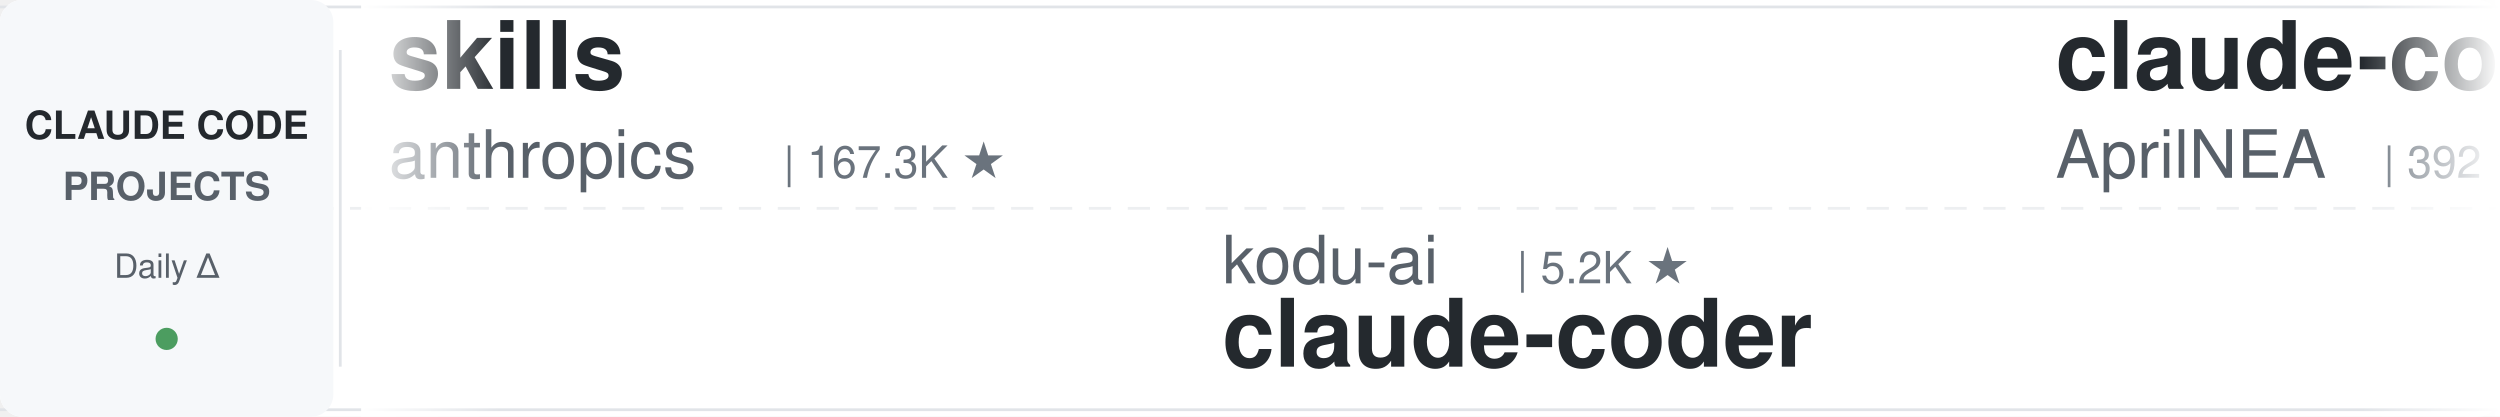
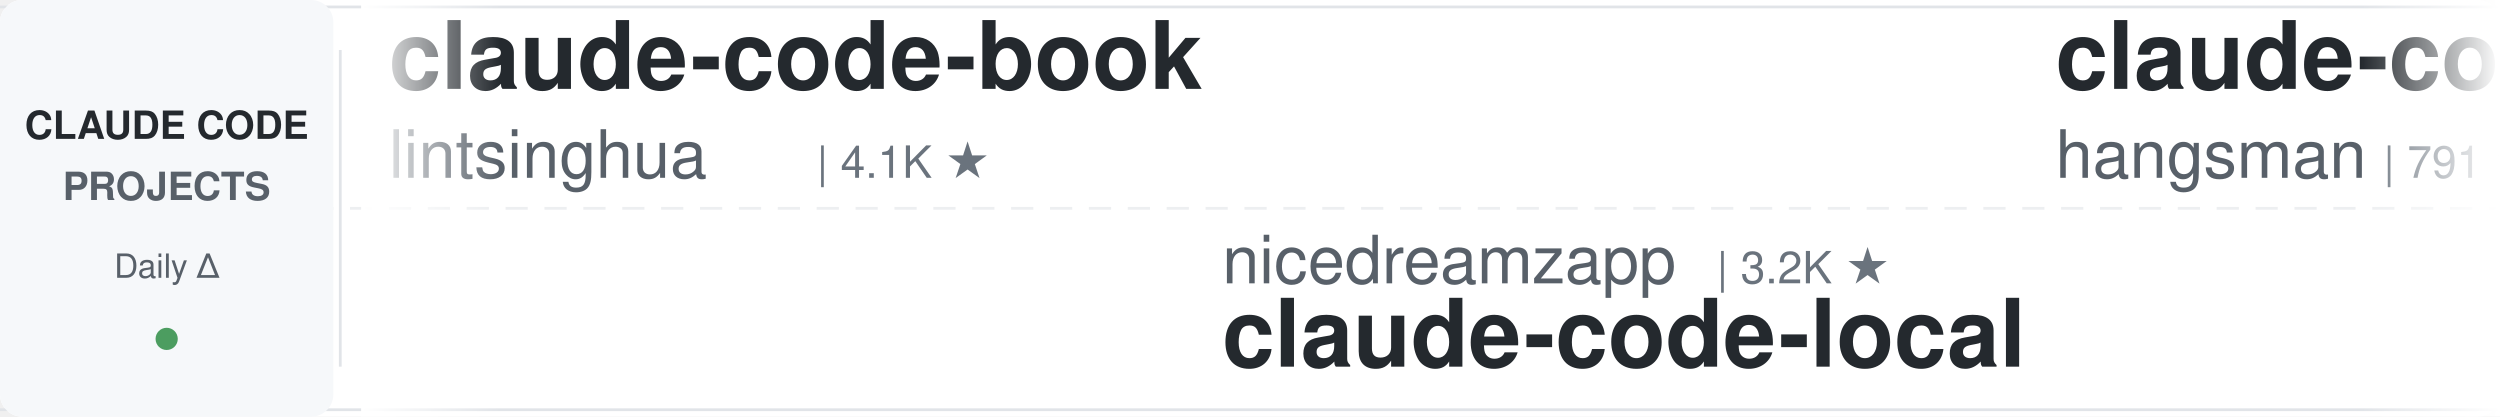
<svg xmlns="http://www.w3.org/2000/svg" width="900" height="150">
  <defs>
    <linearGradient id="leftFade" x1="0%" y1="0%" x2="100%" y2="0%">
      <stop offset="0%" style="stop-color:#ffffff;stop-opacity:1" />
      <stop offset="100%" style="stop-color:#ffffff;stop-opacity:0" />
    </linearGradient>
    <linearGradient id="rightFade" x1="0%" y1="0%" x2="100%" y2="0%">
      <stop offset="0%" style="stop-color:#ffffff;stop-opacity:0" />
      <stop offset="100%" style="stop-color:#ffffff;stop-opacity:1" />
    </linearGradient>
  </defs>
  <rect width="900" height="150" fill="#ffffff" rx="8" />
  <rect x="0" y="2" width="900" height="1" fill="#e1e4e8" />
  <rect x="0" y="147" width="900" height="1" fill="#e1e4e8" />
  <line x1="0" y1="75" x2="900" y2="75" stroke="#e1e4e8" stroke-width="1" stroke-dasharray="8 6" opacity="0.6" />
  <rect x="0" y="0" width="120" height="150" fill="#f6f8fa" rx="8" />
  <text x="60" y="50" font-family="-apple-system, BlinkMacSystemFont, 'Segoe UI', Helvetica, Arial, sans-serif" font-size="14" font-weight="600" fill="#24292e" text-anchor="middle">CLAUDE CODE</text>
  <text x="60" y="72" font-family="-apple-system, BlinkMacSystemFont, 'Segoe UI', Helvetica, Arial, sans-serif" font-size="14" font-weight="600" fill="#586069" text-anchor="middle">PROJECTS</text>
  <text x="60" y="100" font-family="-apple-system, BlinkMacSystemFont, 'Segoe UI', Helvetica, Arial, sans-serif" font-size="12" font-weight="500" fill="#586069" text-anchor="middle">Daily Δ</text>
  <circle cx="60" cy="122" r="4" fill="#22863a" opacity="0.8" />
  <rect x="122" y="18" width="1" height="114" fill="#e1e4e8" />
  <clipPath id="tickerClip">
    <rect x="130" y="0" width="770" height="150" />
  </clipPath>
  <g clip-path="url(#tickerClip)">
    <g id="tickerItems">
      <animateTransform attributeName="transform" attributeType="XML" type="translate" from="0 0" to="-3000 0" dur="54s" repeatCount="indefinite" />
      <g transform="translate(0, 0)">
-         <text x="140" y="32" font-family="-apple-system, BlinkMacSystemFont, 'Segoe UI', Helvetica, Arial, sans-serif" font-size="34" font-weight="600" fill="#24292e">skills</text>
-         <text x="140" y="64" font-family="-apple-system, BlinkMacSystemFont, 'Segoe UI', Helvetica, Arial, sans-serif" font-size="24" font-weight="400" fill="#586069">anthropics</text>
-         <text x="282" y="64" font-family="-apple-system, BlinkMacSystemFont, 'Segoe UI', Helvetica, Arial, sans-serif" font-size="16" font-weight="500" fill="#6a737d">| 167.3K ★</text>
+         <text x="140" y="32" font-family="-apple-system, BlinkMacSystemFont, 'Segoe UI', Helvetica, Arial, sans-serif" font-size="34" font-weight="600" fill="#24292e">claude-code-book</text>
+         <text x="140" y="64" font-family="-apple-system, BlinkMacSystemFont, 'Segoe UI', Helvetica, Arial, sans-serif" font-size="24" font-weight="400" fill="#586069">lintsinghua</text>
+         <text x="294" y="64" font-family="-apple-system, BlinkMacSystemFont, 'Segoe UI', Helvetica, Arial, sans-serif" font-size="16" font-weight="500" fill="#6a737d">| 4.1K ★</text>
      </g>
      <g transform="translate(300, 0)">
-         <text x="140" y="102" font-family="-apple-system, BlinkMacSystemFont, 'Segoe UI', Helvetica, Arial, sans-serif" font-size="24" font-weight="400" fill="#586069">kodu-ai</text>
-         <text x="246" y="102" font-family="-apple-system, BlinkMacSystemFont, 'Segoe UI', Helvetica, Arial, sans-serif" font-size="16" font-weight="500" fill="#6a737d">| 5.2K ★</text>
-         <text x="140" y="132" font-family="-apple-system, BlinkMacSystemFont, 'Segoe UI', Helvetica, Arial, sans-serif" font-size="34" font-weight="600" fill="#24292e">claude-coder</text>
+         <text x="140" y="102" font-family="-apple-system, BlinkMacSystemFont, 'Segoe UI', Helvetica, Arial, sans-serif" font-size="24" font-weight="400" fill="#586069">nicedreamzapp</text>
+         <text x="318" y="102" font-family="-apple-system, BlinkMacSystemFont, 'Segoe UI', Helvetica, Arial, sans-serif" font-size="16" font-weight="500" fill="#6a737d">| 3.2K ★</text>
+         <text x="140" y="132" font-family="-apple-system, BlinkMacSystemFont, 'Segoe UI', Helvetica, Arial, sans-serif" font-size="34" font-weight="600" fill="#24292e">claude-code-local</text>
      </g>
      <g transform="translate(600, 0)">
        <text x="140" y="32" font-family="-apple-system, BlinkMacSystemFont, 'Segoe UI', Helvetica, Arial, sans-serif" font-size="34" font-weight="600" fill="#24292e">claude-code-source</text>
-         <text x="140" y="64" font-family="-apple-system, BlinkMacSystemFont, 'Segoe UI', Helvetica, Arial, sans-serif" font-size="24" font-weight="400" fill="#586069">AprilNEA</text>
-         <text x="258" y="64" font-family="-apple-system, BlinkMacSystemFont, 'Segoe UI', Helvetica, Arial, sans-serif" font-size="16" font-weight="500" fill="#6a737d">| 392 ★</text>
+         <text x="140" y="64" font-family="-apple-system, BlinkMacSystemFont, 'Segoe UI', Helvetica, Arial, sans-serif" font-size="24" font-weight="400" fill="#586069">hangsman</text>
+         <text x="258" y="64" font-family="-apple-system, BlinkMacSystemFont, 'Segoe UI', Helvetica, Arial, sans-serif" font-size="16" font-weight="500" fill="#6a737d">| 791 ★</text>
      </g>
      <g transform="translate(900, 0)">
-         <text x="140" y="102" font-family="-apple-system, BlinkMacSystemFont, 'Segoe UI', Helvetica, Arial, sans-serif" font-size="24" font-weight="400" fill="#586069">Windy3f3f3f3f</text>
-         <text x="318" y="102" font-family="-apple-system, BlinkMacSystemFont, 'Segoe UI', Helvetica, Arial, sans-serif" font-size="16" font-weight="500" fill="#6a737d">| 3.4K ★</text>
-         <text x="140" y="132" font-family="-apple-system, BlinkMacSystemFont, 'Segoe UI', Helvetica, Arial, sans-serif" font-size="34" font-weight="600" fill="#24292e">how-claude-code-works</text>
+         <text x="140" y="102" font-family="-apple-system, BlinkMacSystemFont, 'Segoe UI', Helvetica, Arial, sans-serif" font-size="24" font-weight="400" fill="#586069">LING71671</text>
+         <text x="270" y="102" font-family="-apple-system, BlinkMacSystemFont, 'Segoe UI', Helvetica, Arial, sans-serif" font-size="16" font-weight="500" fill="#6a737d">| 936 ★</text>
+         <text x="140" y="132" font-family="-apple-system, BlinkMacSystemFont, 'Segoe UI', Helvetica, Arial, sans-serif" font-size="34" font-weight="600" fill="#24292e">Open-ClaudeCode</text>
      </g>
      <g transform="translate(1200, 0)">
-         <text x="140" y="32" font-family="-apple-system, BlinkMacSystemFont, 'Segoe UI', Helvetica, Arial, sans-serif" font-size="34" font-weight="600" fill="#24292e">claude-code-from-source</text>
-         <text x="140" y="64" font-family="-apple-system, BlinkMacSystemFont, 'Segoe UI', Helvetica, Arial, sans-serif" font-size="24" font-weight="400" fill="#586069">alejandrobalderas</text>
-         <text x="366" y="64" font-family="-apple-system, BlinkMacSystemFont, 'Segoe UI', Helvetica, Arial, sans-serif" font-size="16" font-weight="500" fill="#6a737d">| 2.7K ★</text>
+         <text x="140" y="32" font-family="-apple-system, BlinkMacSystemFont, 'Segoe UI', Helvetica, Arial, sans-serif" font-size="34" font-weight="600" fill="#24292e">learn-claude-code</text>
+         <text x="140" y="64" font-family="-apple-system, BlinkMacSystemFont, 'Segoe UI', Helvetica, Arial, sans-serif" font-size="24" font-weight="400" fill="#586069">shareAI-lab</text>
+         <text x="294" y="64" font-family="-apple-system, BlinkMacSystemFont, 'Segoe UI', Helvetica, Arial, sans-serif" font-size="16" font-weight="500" fill="#6a737d">| 73.7K ★</text>
      </g>
      <g transform="translate(1500, 0)">
-         <text x="140" y="102" font-family="-apple-system, BlinkMacSystemFont, 'Segoe UI', Helvetica, Arial, sans-serif" font-size="24" font-weight="400" fill="#586069">https-deeplearning-ai</text>
-         <text x="414" y="102" font-family="-apple-system, BlinkMacSystemFont, 'Segoe UI', Helvetica, Arial, sans-serif" font-size="16" font-weight="500" fill="#6a737d">| 540 ★</text>
-         <text x="140" y="132" font-family="-apple-system, BlinkMacSystemFont, 'Segoe UI', Helvetica, Arial, sans-serif" font-size="34" font-weight="600" fill="#24292e">sc-claude-code-files</text>
+         <text x="140" y="102" font-family="-apple-system, BlinkMacSystemFont, 'Segoe UI', Helvetica, Arial, sans-serif" font-size="24" font-weight="400" fill="#586069">disler</text>
+         <text x="234" y="102" font-family="-apple-system, BlinkMacSystemFont, 'Segoe UI', Helvetica, Arial, sans-serif" font-size="16" font-weight="500" fill="#6a737d">| 1.6K ★</text>
+         <text x="140" y="132" font-family="-apple-system, BlinkMacSystemFont, 'Segoe UI', Helvetica, Arial, sans-serif" font-size="34" font-weight="600" fill="#24292e">pi-vs-claude-code</text>
      </g>
      <g transform="translate(1800, 0)">
-         <text x="140" y="32" font-family="-apple-system, BlinkMacSystemFont, 'Segoe UI', Helvetica, Arial, sans-serif" font-size="34" font-weight="600" fill="#24292e">ECC</text>
-         <text x="140" y="64" font-family="-apple-system, BlinkMacSystemFont, 'Segoe UI', Helvetica, Arial, sans-serif" font-size="24" font-weight="400" fill="#586069">affaan-m</text>
-         <text x="258" y="64" font-family="-apple-system, BlinkMacSystemFont, 'Segoe UI', Helvetica, Arial, sans-serif" font-size="16" font-weight="500" fill="#6a737d">| 239.1K ★</text>
+         <text x="140" y="32" font-family="-apple-system, BlinkMacSystemFont, 'Segoe UI', Helvetica, Arial, sans-serif" font-size="34" font-weight="600" fill="#24292e">Dive-into-Claude-Code</text>
+         <text x="140" y="64" font-family="-apple-system, BlinkMacSystemFont, 'Segoe UI', Helvetica, Arial, sans-serif" font-size="24" font-weight="400" fill="#586069">VILA-Lab</text>
+         <text x="258" y="64" font-family="-apple-system, BlinkMacSystemFont, 'Segoe UI', Helvetica, Arial, sans-serif" font-size="16" font-weight="500" fill="#6a737d">| 2.0K ★</text>
      </g>
      <g transform="translate(2100, 0)">
-         <text x="140" y="102" font-family="-apple-system, BlinkMacSystemFont, 'Segoe UI', Helvetica, Arial, sans-serif" font-size="24" font-weight="400" fill="#586069">xu-xiang</text>
-         <text x="258" y="102" font-family="-apple-system, BlinkMacSystemFont, 'Segoe UI', Helvetica, Arial, sans-serif" font-size="16" font-weight="500" fill="#6a737d">| 1.8K ★</text>
-         <text x="140" y="132" font-family="-apple-system, BlinkMacSystemFont, 'Segoe UI', Helvetica, Arial, sans-serif" font-size="34" font-weight="600" fill="#24292e">everything-claude-code-z...</text>
+         <text x="140" y="102" font-family="-apple-system, BlinkMacSystemFont, 'Segoe UI', Helvetica, Arial, sans-serif" font-size="24" font-weight="400" fill="#586069">VoltAgent</text>
+         <text x="270" y="102" font-family="-apple-system, BlinkMacSystemFont, 'Segoe UI', Helvetica, Arial, sans-serif" font-size="16" font-weight="500" fill="#6a737d">| 24.2K ★</text>
+         <text x="140" y="132" font-family="-apple-system, BlinkMacSystemFont, 'Segoe UI', Helvetica, Arial, sans-serif" font-size="34" font-weight="600" fill="#24292e">awesome-claude-code-suba...</text>
      </g>
      <g transform="translate(2400, 0)">
-         <text x="140" y="32" font-family="-apple-system, BlinkMacSystemFont, 'Segoe UI', Helvetica, Arial, sans-serif" font-size="34" font-weight="600" fill="#24292e">claude-code-showcase</text>
-         <text x="140" y="64" font-family="-apple-system, BlinkMacSystemFont, 'Segoe UI', Helvetica, Arial, sans-serif" font-size="24" font-weight="400" fill="#586069">ChrisWiles</text>
-         <text x="282" y="64" font-family="-apple-system, BlinkMacSystemFont, 'Segoe UI', Helvetica, Arial, sans-serif" font-size="16" font-weight="500" fill="#6a737d">| 6.0K ★</text>
+         <text x="140" y="32" font-family="-apple-system, BlinkMacSystemFont, 'Segoe UI', Helvetica, Arial, sans-serif" font-size="34" font-weight="600" fill="#24292e">claude-code-spec-workflo...</text>
+         <text x="140" y="64" font-family="-apple-system, BlinkMacSystemFont, 'Segoe UI', Helvetica, Arial, sans-serif" font-size="24" font-weight="400" fill="#586069">Pimzino</text>
+         <text x="246" y="64" font-family="-apple-system, BlinkMacSystemFont, 'Segoe UI', Helvetica, Arial, sans-serif" font-size="16" font-weight="500" fill="#6a737d">| 3.8K ★</text>
      </g>
      <g transform="translate(2700, 0)">
-         <text x="140" y="102" font-family="-apple-system, BlinkMacSystemFont, 'Segoe UI', Helvetica, Arial, sans-serif" font-size="24" font-weight="400" fill="#586069">digitalsamba</text>
-         <text x="306" y="102" font-family="-apple-system, BlinkMacSystemFont, 'Segoe UI', Helvetica, Arial, sans-serif" font-size="16" font-weight="500" fill="#6a737d">| 1.9K ★</text>
-         <text x="140" y="132" font-family="-apple-system, BlinkMacSystemFont, 'Segoe UI', Helvetica, Arial, sans-serif" font-size="34" font-weight="600" fill="#24292e">claude-code-video-toolki...</text>
+         <text x="140" y="102" font-family="-apple-system, BlinkMacSystemFont, 'Segoe UI', Helvetica, Arial, sans-serif" font-size="24" font-weight="400" fill="#586069">ChrisWiles</text>
+         <text x="282" y="102" font-family="-apple-system, BlinkMacSystemFont, 'Segoe UI', Helvetica, Arial, sans-serif" font-size="16" font-weight="500" fill="#6a737d">| 6.0K ★</text>
+         <text x="140" y="132" font-family="-apple-system, BlinkMacSystemFont, 'Segoe UI', Helvetica, Arial, sans-serif" font-size="34" font-weight="600" fill="#24292e">claude-code-showcase</text>
      </g>
      <g transform="translate(3000, 0)">
-         <text x="140" y="32" font-family="-apple-system, BlinkMacSystemFont, 'Segoe UI', Helvetica, Arial, sans-serif" font-size="34" font-weight="600" fill="#24292e">skills</text>
-         <text x="140" y="64" font-family="-apple-system, BlinkMacSystemFont, 'Segoe UI', Helvetica, Arial, sans-serif" font-size="24" font-weight="400" fill="#586069">anthropics</text>
-         <text x="282" y="64" font-family="-apple-system, BlinkMacSystemFont, 'Segoe UI', Helvetica, Arial, sans-serif" font-size="16" font-weight="500" fill="#6a737d">| 167.3K ★</text>
+         <text x="140" y="32" font-family="-apple-system, BlinkMacSystemFont, 'Segoe UI', Helvetica, Arial, sans-serif" font-size="34" font-weight="600" fill="#24292e">claude-code-book</text>
+         <text x="140" y="64" font-family="-apple-system, BlinkMacSystemFont, 'Segoe UI', Helvetica, Arial, sans-serif" font-size="24" font-weight="400" fill="#586069">lintsinghua</text>
+         <text x="294" y="64" font-family="-apple-system, BlinkMacSystemFont, 'Segoe UI', Helvetica, Arial, sans-serif" font-size="16" font-weight="500" fill="#6a737d">| 4.1K ★</text>
      </g>
      <g transform="translate(3300, 0)">
-         <text x="140" y="102" font-family="-apple-system, BlinkMacSystemFont, 'Segoe UI', Helvetica, Arial, sans-serif" font-size="24" font-weight="400" fill="#586069">kodu-ai</text>
-         <text x="246" y="102" font-family="-apple-system, BlinkMacSystemFont, 'Segoe UI', Helvetica, Arial, sans-serif" font-size="16" font-weight="500" fill="#6a737d">| 5.2K ★</text>
-         <text x="140" y="132" font-family="-apple-system, BlinkMacSystemFont, 'Segoe UI', Helvetica, Arial, sans-serif" font-size="34" font-weight="600" fill="#24292e">claude-coder</text>
+         <text x="140" y="102" font-family="-apple-system, BlinkMacSystemFont, 'Segoe UI', Helvetica, Arial, sans-serif" font-size="24" font-weight="400" fill="#586069">nicedreamzapp</text>
+         <text x="318" y="102" font-family="-apple-system, BlinkMacSystemFont, 'Segoe UI', Helvetica, Arial, sans-serif" font-size="16" font-weight="500" fill="#6a737d">| 3.2K ★</text>
+         <text x="140" y="132" font-family="-apple-system, BlinkMacSystemFont, 'Segoe UI', Helvetica, Arial, sans-serif" font-size="34" font-weight="600" fill="#24292e">claude-code-local</text>
      </g>
      <g transform="translate(3600, 0)">
        <text x="140" y="32" font-family="-apple-system, BlinkMacSystemFont, 'Segoe UI', Helvetica, Arial, sans-serif" font-size="34" font-weight="600" fill="#24292e">claude-code-source</text>
-         <text x="140" y="64" font-family="-apple-system, BlinkMacSystemFont, 'Segoe UI', Helvetica, Arial, sans-serif" font-size="24" font-weight="400" fill="#586069">AprilNEA</text>
-         <text x="258" y="64" font-family="-apple-system, BlinkMacSystemFont, 'Segoe UI', Helvetica, Arial, sans-serif" font-size="16" font-weight="500" fill="#6a737d">| 392 ★</text>
+         <text x="140" y="64" font-family="-apple-system, BlinkMacSystemFont, 'Segoe UI', Helvetica, Arial, sans-serif" font-size="24" font-weight="400" fill="#586069">hangsman</text>
+         <text x="258" y="64" font-family="-apple-system, BlinkMacSystemFont, 'Segoe UI', Helvetica, Arial, sans-serif" font-size="16" font-weight="500" fill="#6a737d">| 791 ★</text>
      </g>
      <g transform="translate(3900, 0)">
-         <text x="140" y="102" font-family="-apple-system, BlinkMacSystemFont, 'Segoe UI', Helvetica, Arial, sans-serif" font-size="24" font-weight="400" fill="#586069">Windy3f3f3f3f</text>
-         <text x="318" y="102" font-family="-apple-system, BlinkMacSystemFont, 'Segoe UI', Helvetica, Arial, sans-serif" font-size="16" font-weight="500" fill="#6a737d">| 3.4K ★</text>
-         <text x="140" y="132" font-family="-apple-system, BlinkMacSystemFont, 'Segoe UI', Helvetica, Arial, sans-serif" font-size="34" font-weight="600" fill="#24292e">how-claude-code-works</text>
+         <text x="140" y="102" font-family="-apple-system, BlinkMacSystemFont, 'Segoe UI', Helvetica, Arial, sans-serif" font-size="24" font-weight="400" fill="#586069">LING71671</text>
+         <text x="270" y="102" font-family="-apple-system, BlinkMacSystemFont, 'Segoe UI', Helvetica, Arial, sans-serif" font-size="16" font-weight="500" fill="#6a737d">| 936 ★</text>
+         <text x="140" y="132" font-family="-apple-system, BlinkMacSystemFont, 'Segoe UI', Helvetica, Arial, sans-serif" font-size="34" font-weight="600" fill="#24292e">Open-ClaudeCode</text>
      </g>
    </g>
  </g>
  <rect x="130" y="0" width="50" height="150" fill="url(#leftFade)" />
  <rect x="850" y="0" width="50" height="150" fill="url(#rightFade)" />
</svg>
